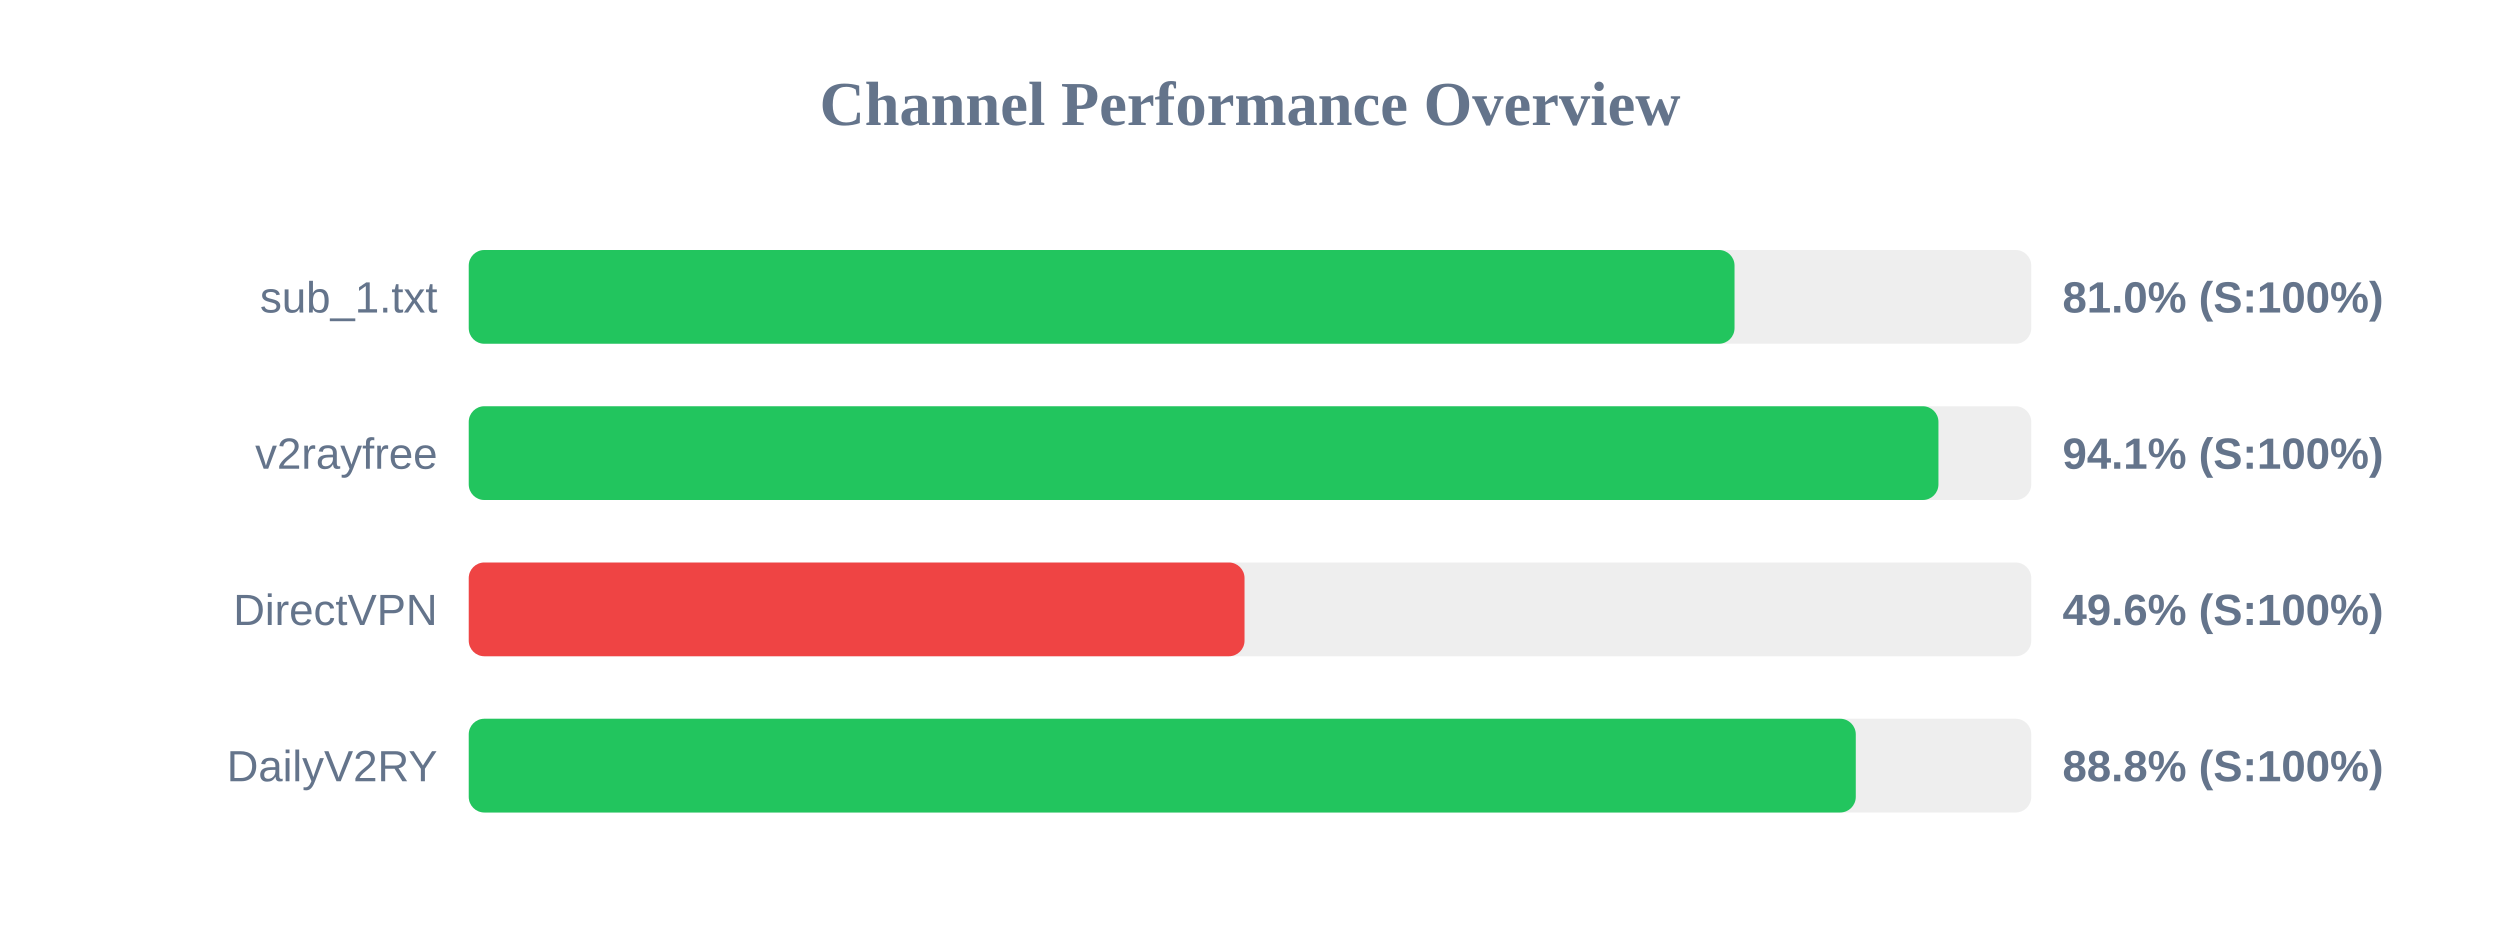
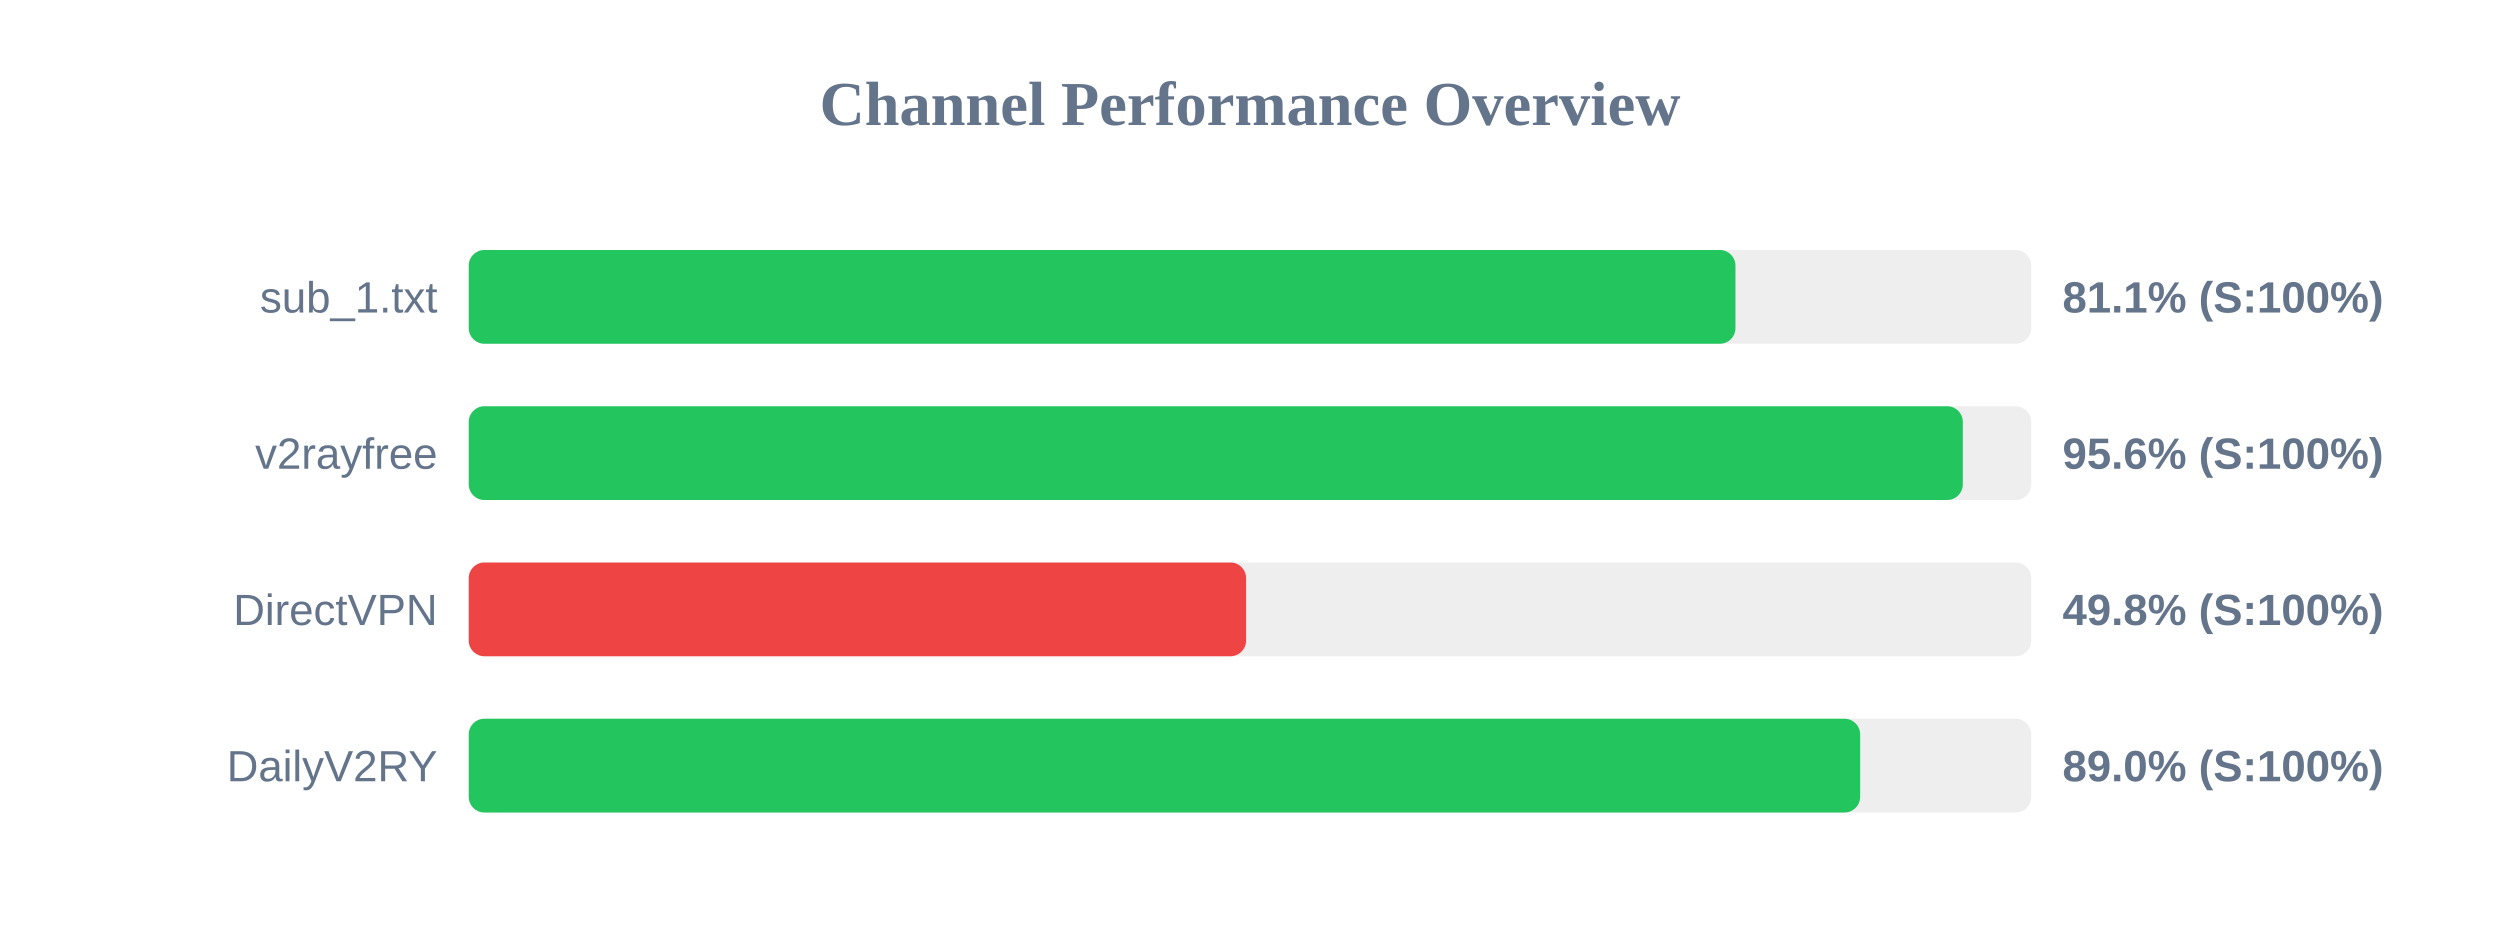
<svg xmlns="http://www.w3.org/2000/svg" width="800" height="300" version="1.1">
  <style>
        .row { font: 14px Arial; fill: #64748b; }
        .score { font: bold 14px Arial; fill: #64748b; }
    </style>
  <text x="400" y="40" text-anchor="middle" font-size="20px" font-weight="bold" fill="#64748b">Channel Performance Overview</text>
  <rect x="150" y="80" width="500" height="30" fill="#eee" rx="5" />
-   <rect x="150" y="80" width="405.05" height="30" fill="#22c55e" rx="5" />
+   <rect x="150" y="80" width="405.35" height="30" fill="#22c55e" rx="5" />
  <text x="140" y="100" text-anchor="end" class="row">sub_1.txt</text>
-   <text x="660" y="100" text-anchor="start" class="score">81.0% (S:100%)</text>
+   <text x="660" y="100" text-anchor="start" class="score">81.1% (S:100%)</text>
  <rect x="150" y="130" width="500" height="30" fill="#eee" rx="5" />
-   <rect x="150" y="130" width="470.3" height="30" fill="#22c55e" rx="5" />
+   <rect x="150" y="130" width="478.1" height="30" fill="#22c55e" rx="5" />
  <text x="140" y="150" text-anchor="end" class="row">v2rayfree</text>
-   <text x="660" y="150" text-anchor="start" class="score">94.1% (S:100%)</text>
+   <text x="660" y="150" text-anchor="start" class="score">95.6% (S:100%)</text>
  <rect x="150" y="180" width="500" height="30" fill="#eee" rx="5" />
-   <rect x="150" y="180" width="248.25" height="30" fill="#ef4444" rx="5" />
+   <rect x="150" y="180" width="248.75" height="30" fill="#ef4444" rx="5" />
  <text x="140" y="200" text-anchor="end" class="row">DirectVPN</text>
-   <text x="660" y="200" text-anchor="start" class="score">49.6% (S:100%)</text>
+   <text x="660" y="200" text-anchor="start" class="score">49.8% (S:100%)</text>
  <rect x="150" y="230" width="500" height="30" fill="#eee" rx="5" />
-   <rect x="150" y="230" width="443.85" height="30" fill="#22c55e" rx="5" />
+   <rect x="150" y="230" width="445.25" height="30" fill="#22c55e" rx="5" />
  <text x="140" y="250" text-anchor="end" class="row">DailyV2RY</text>
-   <text x="660" y="250" text-anchor="start" class="score">88.8% (S:100%)</text>
+   <text x="660" y="250" text-anchor="start" class="score">89.0% (S:100%)</text>
</svg>
